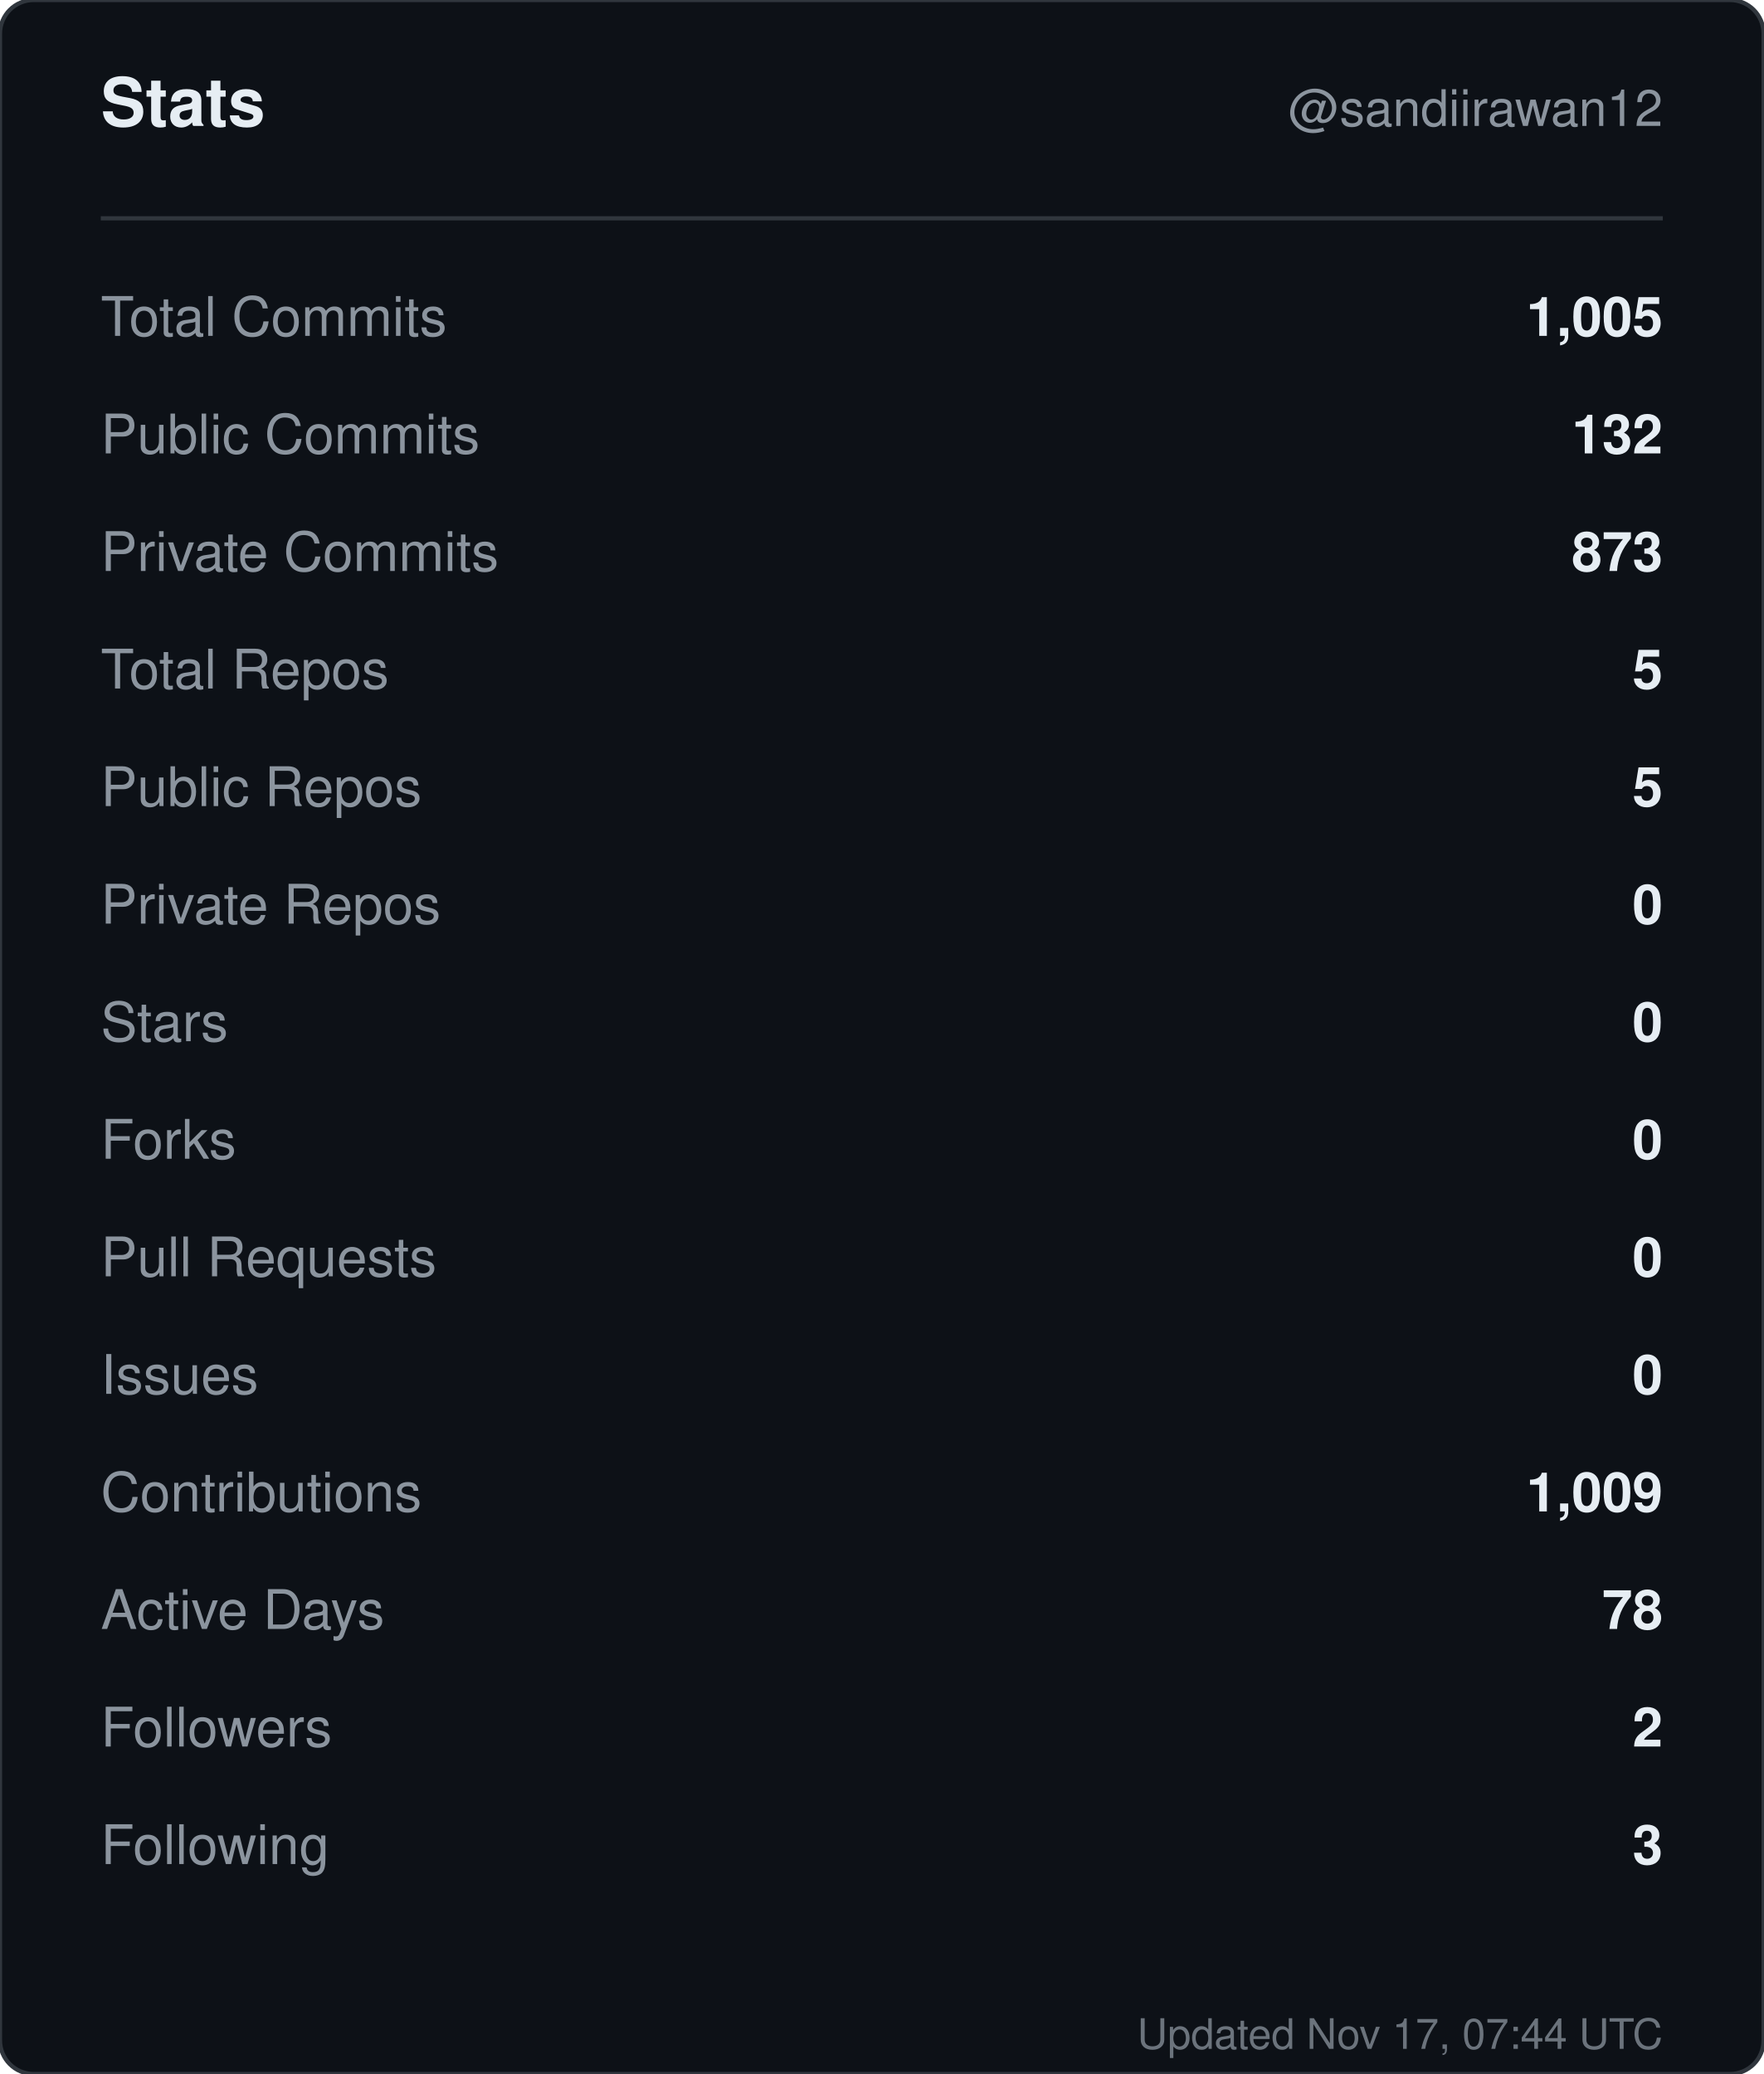
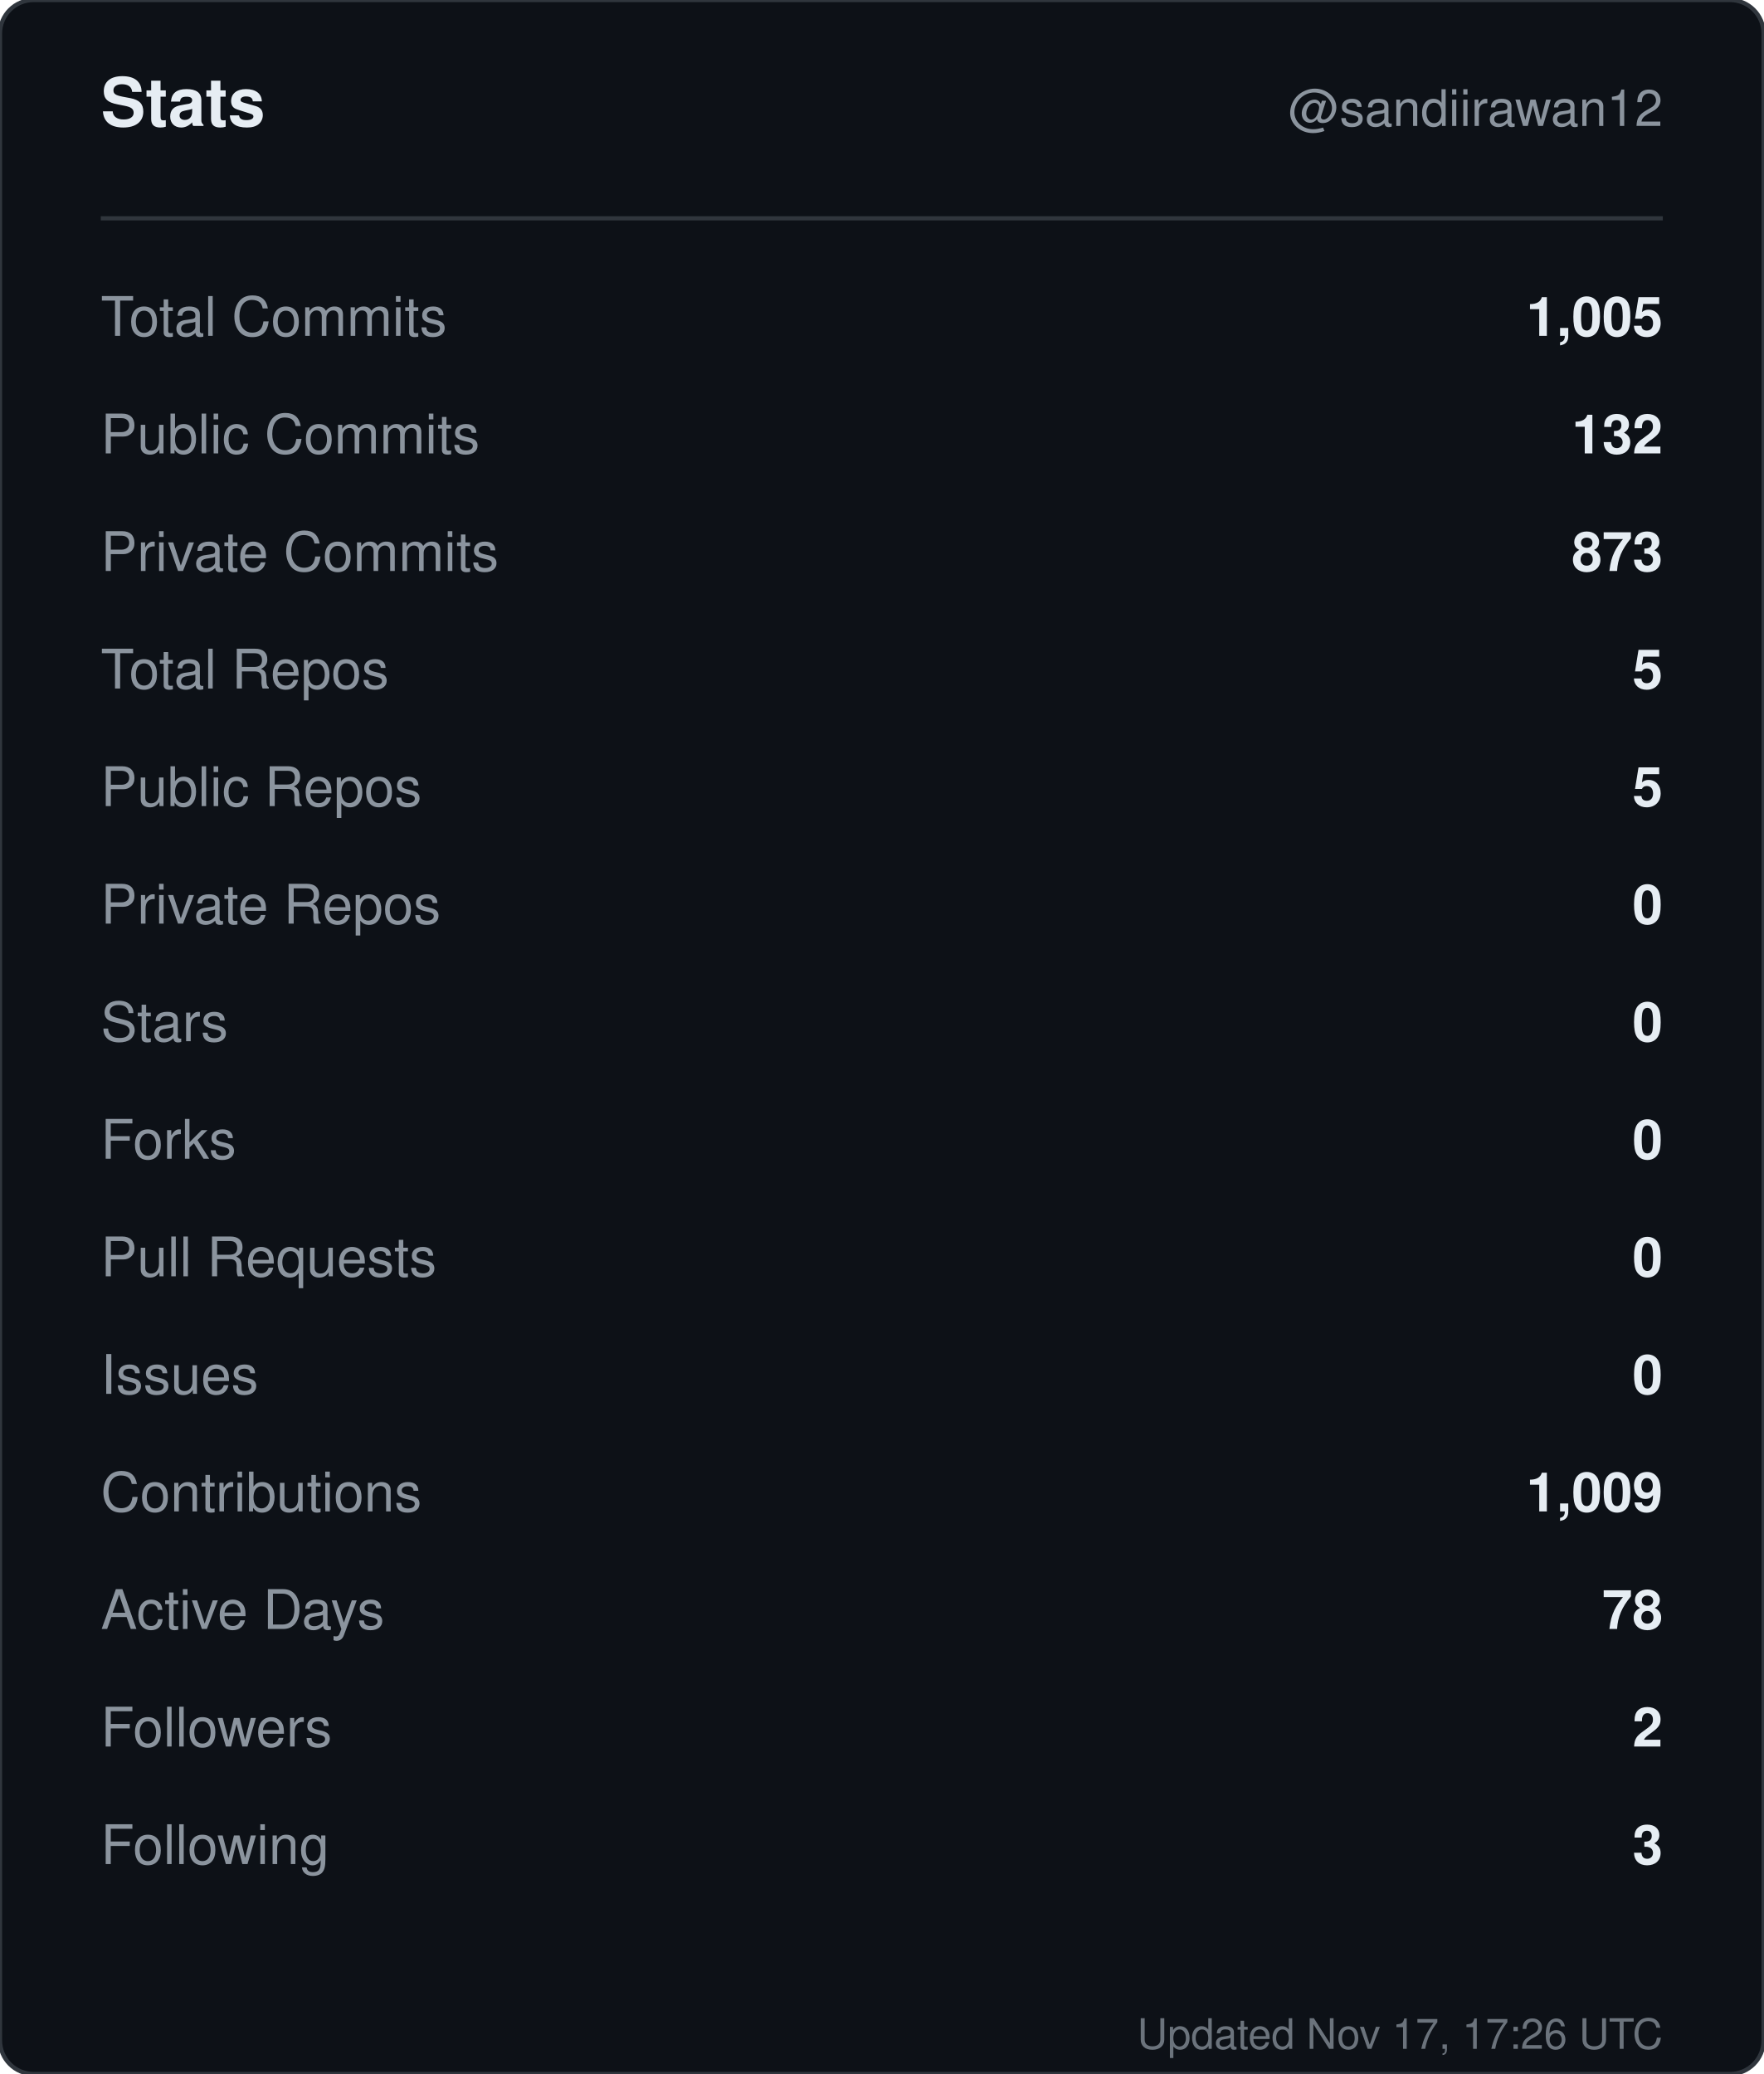
<svg xmlns="http://www.w3.org/2000/svg" width="420" height="494" viewBox="0 0 420 494" role="img" aria-label="Stats for sandiirawan12">
  <rect width="420" height="494" rx="8" fill="#0d1117" stroke="#30363d" />
  <g font-family="-apple-system, BlinkMacSystemFont, Segoe UI, Helvetica, Arial, sans-serif">
    <text x="24" y="30" fill="#e6edf3" font-size="16" font-weight="700">Stats</text>
    <text x="396" y="30" fill="#8b949e" font-size="12" text-anchor="end">@sandiirawan12</text>
    <line x1="24" y1="52" x2="396" y2="52" stroke="#30363d" />
    <text x="24" y="80" fill="#8b949e" font-size="13">Total Commits</text>
    <text x="396" y="80" fill="#e6edf3" font-size="13" font-weight="600" text-anchor="end">1,005</text>
    <text x="24" y="108" fill="#8b949e" font-size="13">Public Commits</text>
    <text x="396" y="108" fill="#e6edf3" font-size="13" font-weight="600" text-anchor="end">132</text>
    <text x="24" y="136" fill="#8b949e" font-size="13">Private Commits</text>
    <text x="396" y="136" fill="#e6edf3" font-size="13" font-weight="600" text-anchor="end">873</text>
    <text x="24" y="164" fill="#8b949e" font-size="13">Total Repos</text>
    <text x="396" y="164" fill="#e6edf3" font-size="13" font-weight="600" text-anchor="end">5</text>
    <text x="24" y="192" fill="#8b949e" font-size="13">Public Repos</text>
    <text x="396" y="192" fill="#e6edf3" font-size="13" font-weight="600" text-anchor="end">5</text>
    <text x="24" y="220" fill="#8b949e" font-size="13">Private Repos</text>
    <text x="396" y="220" fill="#e6edf3" font-size="13" font-weight="600" text-anchor="end">0</text>
    <text x="24" y="248" fill="#8b949e" font-size="13">Stars</text>
    <text x="396" y="248" fill="#e6edf3" font-size="13" font-weight="600" text-anchor="end">0</text>
    <text x="24" y="276" fill="#8b949e" font-size="13">Forks</text>
    <text x="396" y="276" fill="#e6edf3" font-size="13" font-weight="600" text-anchor="end">0</text>
    <text x="24" y="304" fill="#8b949e" font-size="13">Pull Requests</text>
    <text x="396" y="304" fill="#e6edf3" font-size="13" font-weight="600" text-anchor="end">0</text>
    <text x="24" y="332" fill="#8b949e" font-size="13">Issues</text>
    <text x="396" y="332" fill="#e6edf3" font-size="13" font-weight="600" text-anchor="end">0</text>
    <text x="24" y="360" fill="#8b949e" font-size="13">Contributions</text>
    <text x="396" y="360" fill="#e6edf3" font-size="13" font-weight="600" text-anchor="end">1,009</text>
    <text x="24" y="388" fill="#8b949e" font-size="13">Active Days</text>
    <text x="396" y="388" fill="#e6edf3" font-size="13" font-weight="600" text-anchor="end">78</text>
    <text x="24" y="416" fill="#8b949e" font-size="13">Followers</text>
    <text x="396" y="416" fill="#e6edf3" font-size="13" font-weight="600" text-anchor="end">2</text>
    <text x="24" y="444" fill="#8b949e" font-size="13">Following</text>
    <text x="396" y="444" fill="#e6edf3" font-size="13" font-weight="600" text-anchor="end">3</text>
-     <text x="396" y="488" fill="#8b949e" font-size="10" text-anchor="end" opacity="0.75">Updated Nov 17, 07:44 UTC</text>
+     <text x="396" y="488" fill="#8b949e" font-size="10" text-anchor="end" opacity="0.75">Updated Nov 17, 17:26 UTC</text>
  </g>
</svg>
